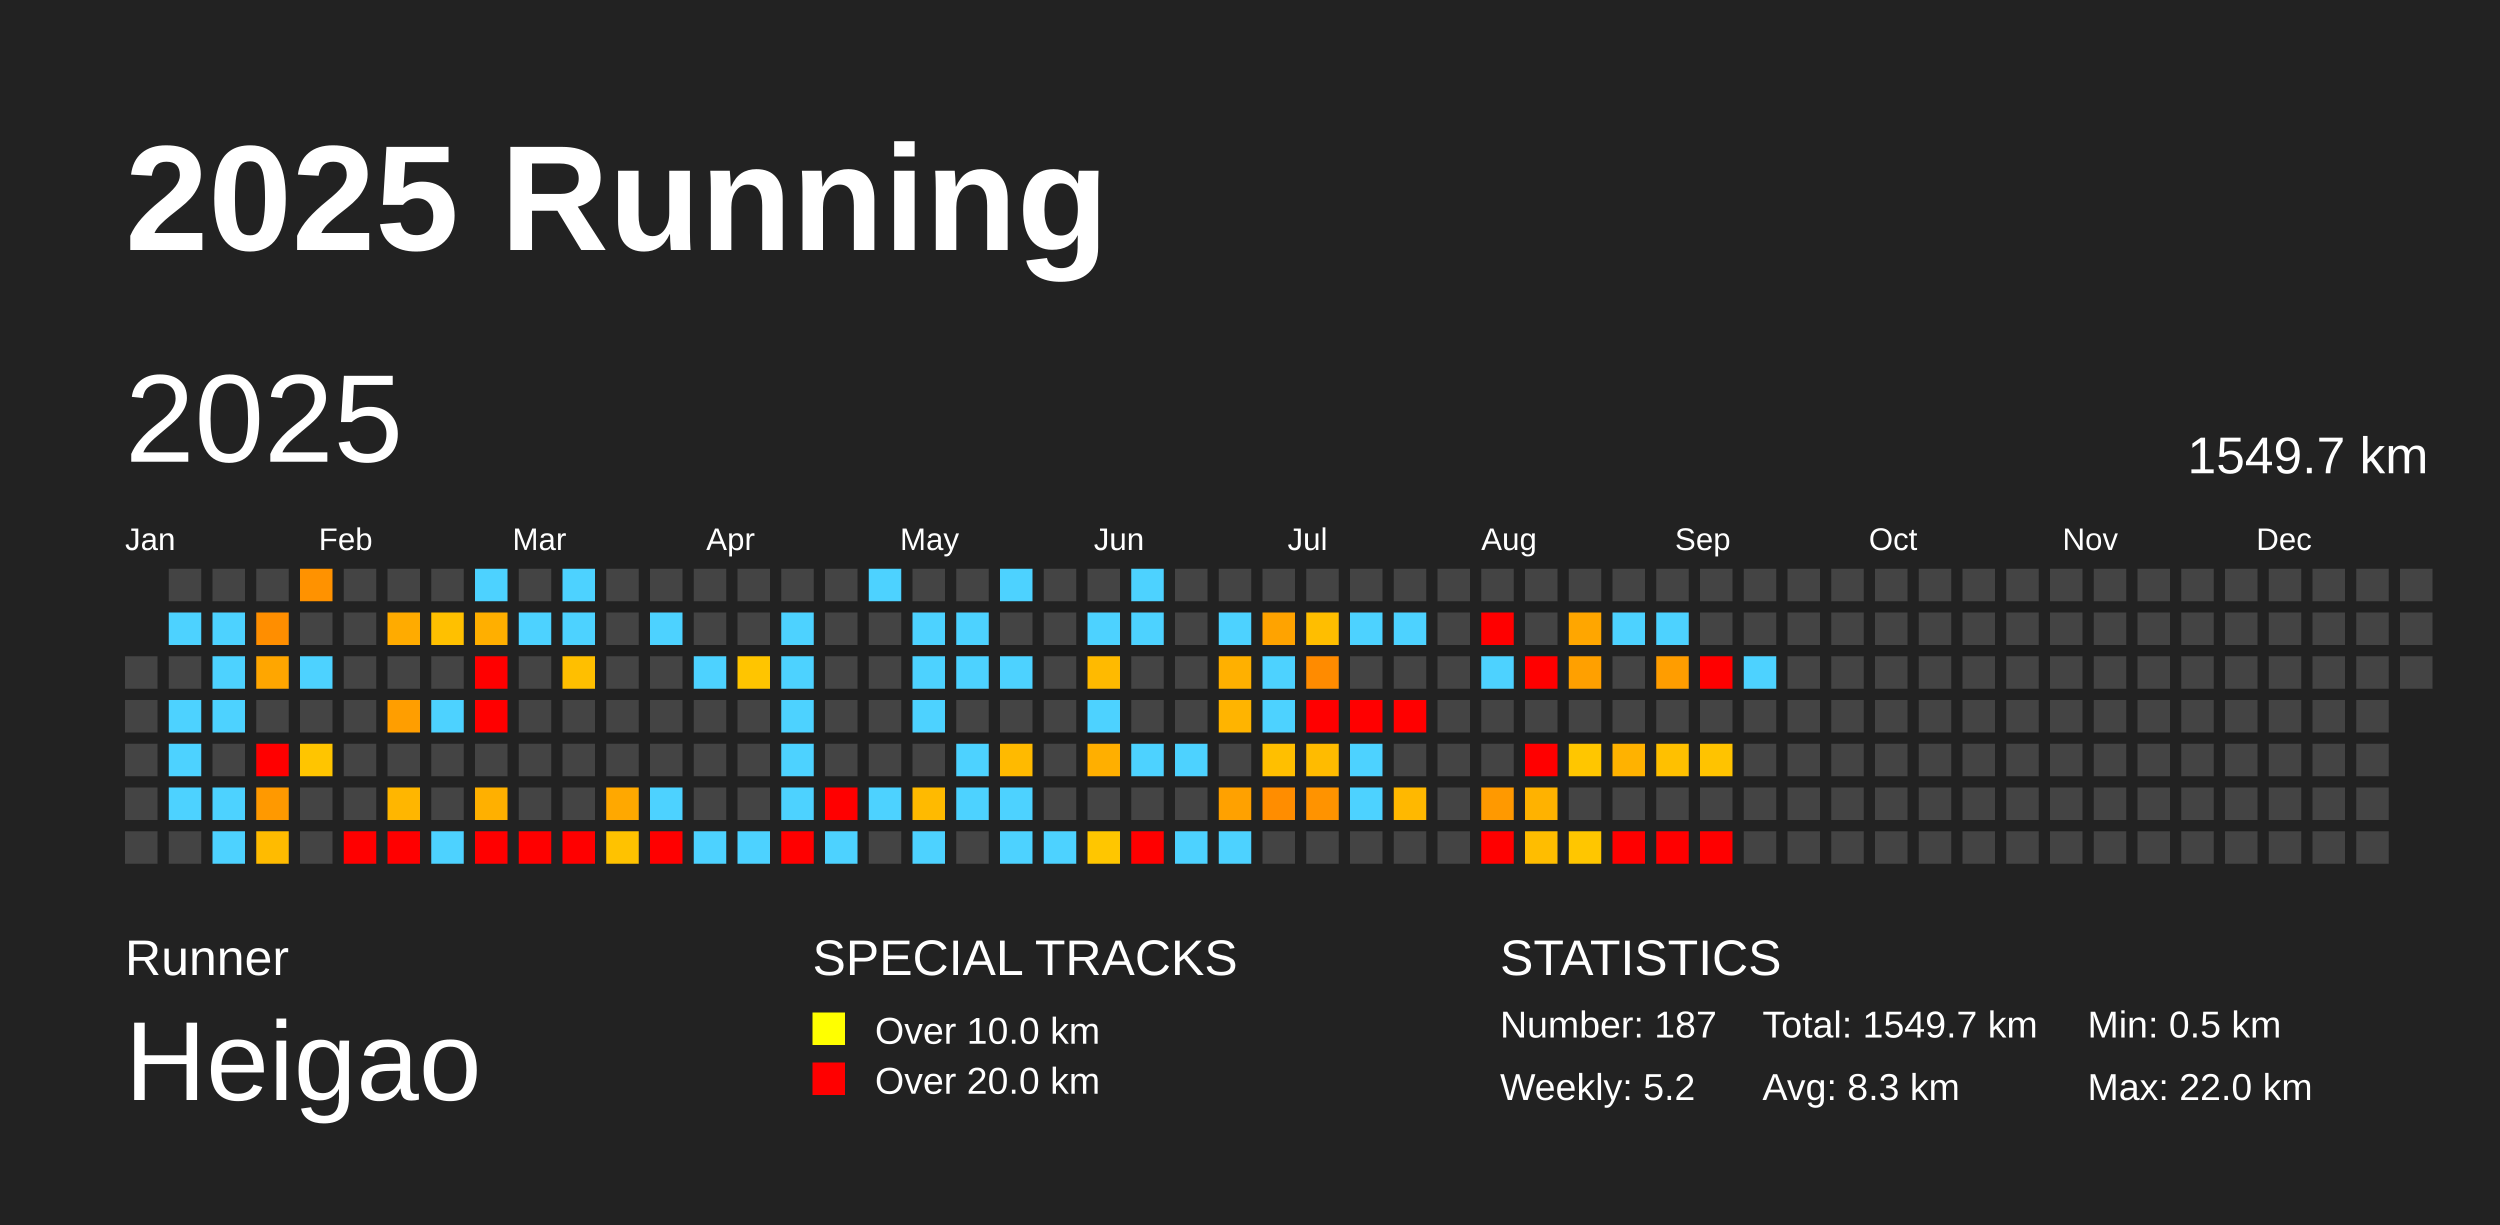
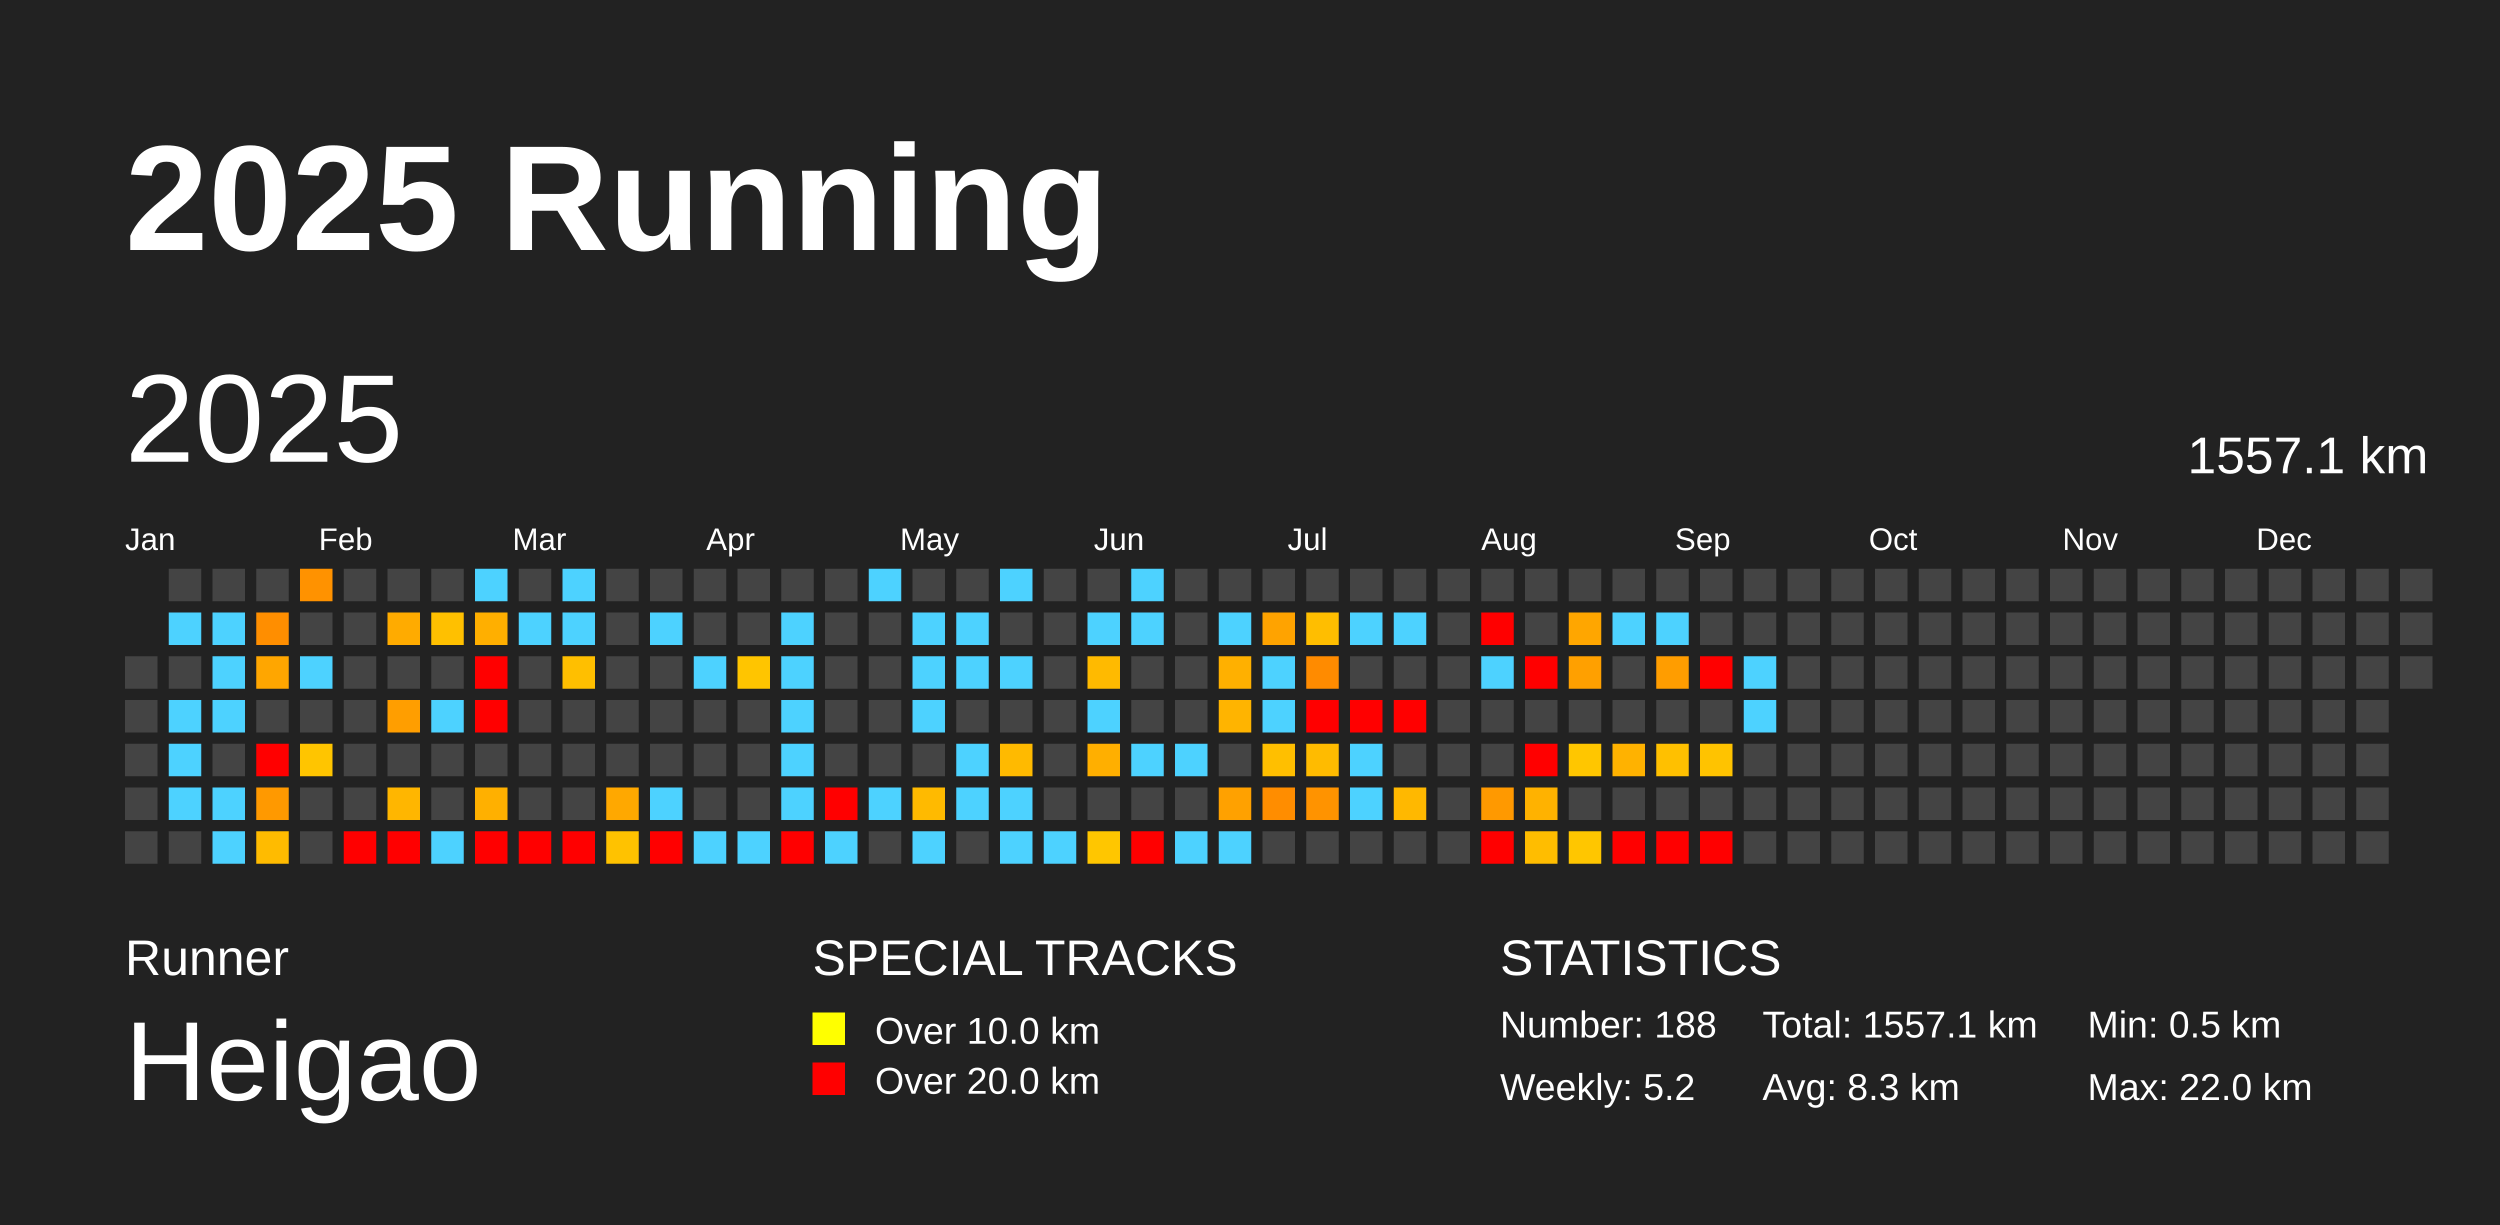
<svg xmlns="http://www.w3.org/2000/svg" baseProfile="full" height="98mm" version="1.1" viewBox="0,0,200,98" width="200mm">
  <defs />
  <rect fill="#222222" height="98" width="200" x="0" y="0" />
  <text fill="#FFFFFF" style="font-size:12px; font-family:Arial; font-weight:bold;" x="10" y="20">2025 Running</text>
  <text fill="#FFFFFF" style="font-size:4px; font-family:Arial" x="10" y="78">Runner</text>
  <text fill="#FFFFFF" style="font-size:9px; font-family:Arial" x="10" y="88">Heigao</text>
  <text fill="#FFFFFF" style="font-size:4px; font-family:Arial" x="65" y="78">SPECIAL TRACKS</text>
  <rect fill="yellow" height="2.6" width="2.6" x="65" y="81" />
  <text fill="#FFFFFF" style="font-size:3px; font-family:Arial" x="70" y="83.5">Over 10.0 km</text>
  <rect fill="red" height="2.6" width="2.6" x="65" y="85" />
  <text fill="#FFFFFF" style="font-size:3px; font-family:Arial" x="70" y="87.5">Over 20.0 km</text>
  <text fill="#FFFFFF" style="font-size:4px; font-family:Arial" x="120" y="78">STATISTICS</text>
-   <text fill="#FFFFFF" style="font-size:3px; font-family:Arial" x="120" y="83">Number: 187</text>
+   <text fill="#FFFFFF" style="font-size:3px; font-family:Arial" x="120" y="83">Number: 188</text>
  <text fill="#FFFFFF" style="font-size:3px; font-family:Arial" x="120" y="88">Weekly: 5.2</text>
-   <text fill="#FFFFFF" style="font-size:3px; font-family:Arial" x="141" y="83">Total: 1549.7 km</text>
+   <text fill="#FFFFFF" style="font-size:3px; font-family:Arial" x="141" y="83">Total: 1557.1 km</text>
  <text fill="#FFFFFF" style="font-size:3px; font-family:Arial" x="141" y="88">Avg: 8.3 km</text>
  <text fill="#FFFFFF" style="font-size:3px; font-family:Arial" x="167" y="83">Min: 0.5 km</text>
  <text fill="#FFFFFF" style="font-size:3px; font-family:Arial" x="167" y="88">Max: 22.0 km</text>
  <text dominant-baseline="hanging" fill="#FFFFFF" style="font-size:10.0px; font-family:Arial;" x="10" y="30">2025</text>
-   <text dominant-baseline="hanging" fill="#FFFFFF" style="font-size:4.125px; font-family:Arial;" x="175" y="35">1549.7 km</text>
+   <text dominant-baseline="hanging" fill="#FFFFFF" style="font-size:4.125px; font-family:Arial;" x="175" y="35">1557.1 km</text>
  <text fill="#FFFFFF" style="font-size:2.5px; font-family:Arial" x="10.0" y="44">Jan</text>
  <text fill="#FFFFFF" style="font-size:2.5px; font-family:Arial" x="25.5" y="44">Feb</text>
  <text fill="#FFFFFF" style="font-size:2.5px; font-family:Arial" x="41.0" y="44">Mar</text>
  <text fill="#FFFFFF" style="font-size:2.5px; font-family:Arial" x="56.5" y="44">Apr</text>
  <text fill="#FFFFFF" style="font-size:2.5px; font-family:Arial" x="72.0" y="44">May</text>
  <text fill="#FFFFFF" style="font-size:2.5px; font-family:Arial" x="87.5" y="44">Jun</text>
  <text fill="#FFFFFF" style="font-size:2.5px; font-family:Arial" x="103.0" y="44">Jul</text>
  <text fill="#FFFFFF" style="font-size:2.5px; font-family:Arial" x="118.5" y="44">Aug</text>
  <text fill="#FFFFFF" style="font-size:2.5px; font-family:Arial" x="134.0" y="44">Sep</text>
  <text fill="#FFFFFF" style="font-size:2.5px; font-family:Arial" x="149.5" y="44">Oct</text>
  <text fill="#FFFFFF" style="font-size:2.5px; font-family:Arial" x="165.0" y="44">Nov</text>
  <text fill="#FFFFFF" style="font-size:2.5px; font-family:Arial" x="180.5" y="44">Dec</text>
  <rect fill="#444444" height="2.6" width="2.6" x="10.0" y="52.5" />
  <rect fill="#444444" height="2.6" width="2.6" x="10.0" y="56.0" />
  <rect fill="#444444" height="2.6" width="2.6" x="10.0" y="59.5" />
  <rect fill="#444444" height="2.6" width="2.6" x="10.0" y="63.0" />
  <rect fill="#444444" height="2.6" width="2.6" x="10.0" y="66.5" />
  <rect fill="#444444" height="2.6" width="2.6" x="13.5" y="45.5" />
  <rect fill="#4dd2ff" height="2.6" width="2.6" x="13.5" y="49.0" />
  <rect fill="#444444" height="2.6" width="2.6" x="13.5" y="52.5" />
  <rect fill="#4dd2ff" height="2.6" width="2.6" x="13.5" y="56.0" />
  <rect fill="#4dd2ff" height="2.6" width="2.6" x="13.5" y="59.5" />
  <rect fill="#4dd2ff" height="2.6" width="2.6" x="13.5" y="63.0" />
  <rect fill="#444444" height="2.6" width="2.6" x="13.5" y="66.5" />
  <rect fill="#444444" height="2.6" width="2.6" x="17.0" y="45.5" />
  <rect fill="#4dd2ff" height="2.6" width="2.6" x="17.0" y="49.0" />
  <rect fill="#4dd2ff" height="2.6" width="2.6" x="17.0" y="52.5" />
  <rect fill="#4dd2ff" height="2.6" width="2.6" x="17.0" y="56.0" />
  <rect fill="#444444" height="2.6" width="2.6" x="17.0" y="59.5" />
  <rect fill="#4dd2ff" height="2.6" width="2.6" x="17.0" y="63.0" />
  <rect fill="#4dd2ff" height="2.6" width="2.6" x="17.0" y="66.5" />
  <rect fill="#444444" height="2.6" width="2.6" x="20.5" y="45.5" />
  <rect fill="#ff8e00" height="2.6" width="2.6" x="20.5" y="49.0" />
  <rect fill="#ffa600" height="2.6" width="2.6" x="20.5" y="52.5" />
  <rect fill="#444444" height="2.6" width="2.6" x="20.5" y="56.0" />
  <rect fill="red" height="2.6" width="2.6" x="20.5" y="59.5" />
  <rect fill="#ff9900" height="2.6" width="2.6" x="20.5" y="63.0" />
  <rect fill="#ffbb00" height="2.6" width="2.6" x="20.5" y="66.5" />
  <rect fill="#ff9200" height="2.6" width="2.6" x="24.0" y="45.5" />
  <rect fill="#444444" height="2.6" width="2.6" x="24.0" y="49.0" />
  <rect fill="#4dd2ff" height="2.6" width="2.6" x="24.0" y="52.5" />
  <rect fill="#444444" height="2.6" width="2.6" x="24.0" y="56.0" />
  <rect fill="#ffc500" height="2.6" width="2.6" x="24.0" y="59.5" />
  <rect fill="#444444" height="2.6" width="2.6" x="24.0" y="63.0" />
  <rect fill="#444444" height="2.6" width="2.6" x="24.0" y="66.5" />
  <rect fill="#444444" height="2.6" width="2.6" x="27.5" y="45.5" />
  <rect fill="#444444" height="2.6" width="2.6" x="27.5" y="49.0" />
  <rect fill="#444444" height="2.6" width="2.6" x="27.5" y="52.5" />
  <rect fill="#444444" height="2.6" width="2.6" x="27.5" y="56.0" />
  <rect fill="#444444" height="2.6" width="2.6" x="27.5" y="59.5" />
  <rect fill="#444444" height="2.6" width="2.6" x="27.5" y="63.0" />
  <rect fill="red" height="2.6" width="2.6" x="27.5" y="66.5" />
  <rect fill="#444444" height="2.6" width="2.6" x="31.0" y="45.5" />
  <rect fill="#ffab00" height="2.6" width="2.6" x="31.0" y="49.0" />
  <rect fill="#444444" height="2.6" width="2.6" x="31.0" y="52.5" />
  <rect fill="#ff9e00" height="2.6" width="2.6" x="31.0" y="56.0" />
  <rect fill="#444444" height="2.6" width="2.6" x="31.0" y="59.5" />
  <rect fill="#ffb600" height="2.6" width="2.6" x="31.0" y="63.0" />
  <rect fill="red" height="2.6" width="2.6" x="31.0" y="66.5" />
  <rect fill="#444444" height="2.6" width="2.6" x="34.5" y="45.5" />
  <rect fill="#ffc000" height="2.6" width="2.6" x="34.5" y="49.0" />
  <rect fill="#444444" height="2.6" width="2.6" x="34.5" y="52.5" />
  <rect fill="#4dd2ff" height="2.6" width="2.6" x="34.5" y="56.0" />
  <rect fill="#444444" height="2.6" width="2.6" x="34.5" y="59.5" />
  <rect fill="#444444" height="2.6" width="2.6" x="34.5" y="63.0" />
  <rect fill="#4dd2ff" height="2.6" width="2.6" x="34.5" y="66.5" />
  <rect fill="#4dd2ff" height="2.6" width="2.6" x="38.0" y="45.5" />
  <rect fill="#ffaf00" height="2.6" width="2.6" x="38.0" y="49.0" />
  <rect fill="red" height="2.6" width="2.6" x="38.0" y="52.5" />
  <rect fill="red" height="2.6" width="2.6" x="38.0" y="56.0" />
  <rect fill="#444444" height="2.6" width="2.6" x="38.0" y="59.5" />
  <rect fill="#ffb000" height="2.6" width="2.6" x="38.0" y="63.0" />
  <rect fill="red" height="2.6" width="2.6" x="38.0" y="66.5" />
  <rect fill="#444444" height="2.6" width="2.6" x="41.5" y="45.5" />
  <rect fill="#4dd2ff" height="2.6" width="2.6" x="41.5" y="49.0" />
  <rect fill="#444444" height="2.6" width="2.6" x="41.5" y="52.5" />
  <rect fill="#444444" height="2.6" width="2.6" x="41.5" y="56.0" />
  <rect fill="#444444" height="2.6" width="2.6" x="41.5" y="59.5" />
  <rect fill="#444444" height="2.6" width="2.6" x="41.5" y="63.0" />
  <rect fill="red" height="2.6" width="2.6" x="41.5" y="66.5" />
  <rect fill="#4dd2ff" height="2.6" width="2.6" x="45.0" y="45.5" />
  <rect fill="#4dd2ff" height="2.6" width="2.6" x="45.0" y="49.0" />
  <rect fill="#ffbf00" height="2.6" width="2.6" x="45.0" y="52.5" />
  <rect fill="#444444" height="2.6" width="2.6" x="45.0" y="56.0" />
  <rect fill="#444444" height="2.6" width="2.6" x="45.0" y="59.5" />
  <rect fill="#444444" height="2.6" width="2.6" x="45.0" y="63.0" />
  <rect fill="red" height="2.6" width="2.6" x="45.0" y="66.5" />
  <rect fill="#444444" height="2.6" width="2.6" x="48.5" y="45.5" />
  <rect fill="#444444" height="2.6" width="2.6" x="48.5" y="49.0" />
  <rect fill="#444444" height="2.6" width="2.6" x="48.5" y="52.5" />
  <rect fill="#444444" height="2.6" width="2.6" x="48.5" y="56.0" />
  <rect fill="#444444" height="2.6" width="2.6" x="48.5" y="59.5" />
  <rect fill="#ffa800" height="2.6" width="2.6" x="48.5" y="63.0" />
  <rect fill="#ffc200" height="2.6" width="2.6" x="48.5" y="66.5" />
  <rect fill="#444444" height="2.6" width="2.6" x="52.0" y="45.5" />
  <rect fill="#4dd2ff" height="2.6" width="2.6" x="52.0" y="49.0" />
  <rect fill="#444444" height="2.6" width="2.6" x="52.0" y="52.5" />
  <rect fill="#444444" height="2.6" width="2.6" x="52.0" y="56.0" />
  <rect fill="#444444" height="2.6" width="2.6" x="52.0" y="59.5" />
  <rect fill="#4dd2ff" height="2.6" width="2.6" x="52.0" y="63.0" />
  <rect fill="red" height="2.6" width="2.6" x="52.0" y="66.5" />
  <rect fill="#444444" height="2.6" width="2.6" x="55.5" y="45.5" />
  <rect fill="#444444" height="2.6" width="2.6" x="55.5" y="49.0" />
  <rect fill="#4dd2ff" height="2.6" width="2.6" x="55.5" y="52.5" />
  <rect fill="#444444" height="2.6" width="2.6" x="55.5" y="56.0" />
  <rect fill="#444444" height="2.6" width="2.6" x="55.5" y="59.5" />
  <rect fill="#444444" height="2.6" width="2.6" x="55.5" y="63.0" />
  <rect fill="#4dd2ff" height="2.6" width="2.6" x="55.5" y="66.5" />
  <rect fill="#444444" height="2.6" width="2.6" x="59.0" y="45.5" />
  <rect fill="#444444" height="2.6" width="2.6" x="59.0" y="49.0" />
  <rect fill="#ffc500" height="2.6" width="2.6" x="59.0" y="52.5" />
  <rect fill="#444444" height="2.6" width="2.6" x="59.0" y="56.0" />
  <rect fill="#444444" height="2.6" width="2.6" x="59.0" y="59.5" />
  <rect fill="#444444" height="2.6" width="2.6" x="59.0" y="63.0" />
  <rect fill="#4dd2ff" height="2.6" width="2.6" x="59.0" y="66.5" />
  <rect fill="#444444" height="2.6" width="2.6" x="62.5" y="45.5" />
  <rect fill="#4dd2ff" height="2.6" width="2.6" x="62.5" y="49.0" />
  <rect fill="#4dd2ff" height="2.6" width="2.6" x="62.5" y="52.5" />
  <rect fill="#4dd2ff" height="2.6" width="2.6" x="62.5" y="56.0" />
  <rect fill="#4dd2ff" height="2.6" width="2.6" x="62.5" y="59.5" />
  <rect fill="#4dd2ff" height="2.6" width="2.6" x="62.5" y="63.0" />
  <rect fill="red" height="2.6" width="2.6" x="62.5" y="66.5" />
  <rect fill="#444444" height="2.6" width="2.6" x="66.0" y="45.5" />
  <rect fill="#444444" height="2.6" width="2.6" x="66.0" y="49.0" />
  <rect fill="#444444" height="2.6" width="2.6" x="66.0" y="52.5" />
  <rect fill="#444444" height="2.6" width="2.6" x="66.0" y="56.0" />
  <rect fill="#444444" height="2.6" width="2.6" x="66.0" y="59.5" />
  <rect fill="red" height="2.6" width="2.6" x="66.0" y="63.0" />
  <rect fill="#4dd2ff" height="2.6" width="2.6" x="66.0" y="66.5" />
  <rect fill="#4dd2ff" height="2.6" width="2.6" x="69.5" y="45.5" />
  <rect fill="#444444" height="2.6" width="2.6" x="69.5" y="49.0" />
  <rect fill="#444444" height="2.6" width="2.6" x="69.5" y="52.5" />
  <rect fill="#444444" height="2.6" width="2.6" x="69.5" y="56.0" />
  <rect fill="#444444" height="2.6" width="2.6" x="69.5" y="59.5" />
  <rect fill="#4dd2ff" height="2.6" width="2.6" x="69.5" y="63.0" />
  <rect fill="#444444" height="2.6" width="2.6" x="69.5" y="66.5" />
  <rect fill="#444444" height="2.6" width="2.6" x="73.0" y="45.5" />
  <rect fill="#4dd2ff" height="2.6" width="2.6" x="73.0" y="49.0" />
  <rect fill="#4dd2ff" height="2.6" width="2.6" x="73.0" y="52.5" />
  <rect fill="#4dd2ff" height="2.6" width="2.6" x="73.0" y="56.0" />
  <rect fill="#444444" height="2.6" width="2.6" x="73.0" y="59.5" />
  <rect fill="#ffba00" height="2.6" width="2.6" x="73.0" y="63.0" />
  <rect fill="#4dd2ff" height="2.6" width="2.6" x="73.0" y="66.5" />
  <rect fill="#444444" height="2.6" width="2.6" x="76.5" y="45.5" />
  <rect fill="#4dd2ff" height="2.6" width="2.6" x="76.5" y="49.0" />
  <rect fill="#4dd2ff" height="2.6" width="2.6" x="76.5" y="52.5" />
  <rect fill="#444444" height="2.6" width="2.6" x="76.5" y="56.0" />
  <rect fill="#4dd2ff" height="2.6" width="2.6" x="76.5" y="59.5" />
  <rect fill="#4dd2ff" height="2.6" width="2.6" x="76.5" y="63.0" />
  <rect fill="#444444" height="2.6" width="2.6" x="76.5" y="66.5" />
  <rect fill="#4dd2ff" height="2.6" width="2.6" x="80.0" y="45.5" />
  <rect fill="#444444" height="2.6" width="2.6" x="80.0" y="49.0" />
  <rect fill="#4dd2ff" height="2.6" width="2.6" x="80.0" y="52.5" />
  <rect fill="#444444" height="2.6" width="2.6" x="80.0" y="56.0" />
  <rect fill="#ffba00" height="2.6" width="2.6" x="80.0" y="59.5" />
  <rect fill="#4dd2ff" height="2.6" width="2.6" x="80.0" y="63.0" />
  <rect fill="#4dd2ff" height="2.6" width="2.6" x="80.0" y="66.5" />
  <rect fill="#444444" height="2.6" width="2.6" x="83.5" y="45.5" />
  <rect fill="#444444" height="2.6" width="2.6" x="83.5" y="49.0" />
  <rect fill="#444444" height="2.6" width="2.6" x="83.5" y="52.5" />
  <rect fill="#444444" height="2.6" width="2.6" x="83.5" y="56.0" />
  <rect fill="#444444" height="2.6" width="2.6" x="83.5" y="59.5" />
  <rect fill="#444444" height="2.6" width="2.6" x="83.5" y="63.0" />
  <rect fill="#4dd2ff" height="2.6" width="2.6" x="83.5" y="66.5" />
  <rect fill="#444444" height="2.6" width="2.6" x="87.0" y="45.5" />
  <rect fill="#4dd2ff" height="2.6" width="2.6" x="87.0" y="49.0" />
  <rect fill="#ffba00" height="2.6" width="2.6" x="87.0" y="52.5" />
  <rect fill="#4dd2ff" height="2.6" width="2.6" x="87.0" y="56.0" />
  <rect fill="#ffaf00" height="2.6" width="2.6" x="87.0" y="59.5" />
  <rect fill="#444444" height="2.6" width="2.6" x="87.0" y="63.0" />
  <rect fill="#ffc600" height="2.6" width="2.6" x="87.0" y="66.5" />
  <rect fill="#4dd2ff" height="2.6" width="2.6" x="90.5" y="45.5" />
  <rect fill="#4dd2ff" height="2.6" width="2.6" x="90.5" y="49.0" />
  <rect fill="#444444" height="2.6" width="2.6" x="90.5" y="52.5" />
  <rect fill="#444444" height="2.6" width="2.6" x="90.5" y="56.0" />
  <rect fill="#4dd2ff" height="2.6" width="2.6" x="90.5" y="59.5" />
  <rect fill="#444444" height="2.6" width="2.6" x="90.5" y="63.0" />
  <rect fill="red" height="2.6" width="2.6" x="90.5" y="66.5" />
  <rect fill="#444444" height="2.6" width="2.6" x="94.0" y="45.5" />
  <rect fill="#444444" height="2.6" width="2.6" x="94.0" y="49.0" />
  <rect fill="#444444" height="2.6" width="2.6" x="94.0" y="52.5" />
  <rect fill="#444444" height="2.6" width="2.6" x="94.0" y="56.0" />
  <rect fill="#4dd2ff" height="2.6" width="2.6" x="94.0" y="59.5" />
  <rect fill="#444444" height="2.6" width="2.6" x="94.0" y="63.0" />
  <rect fill="#4dd2ff" height="2.6" width="2.6" x="94.0" y="66.5" />
  <rect fill="#444444" height="2.6" width="2.6" x="97.5" y="45.5" />
  <rect fill="#4dd2ff" height="2.6" width="2.6" x="97.5" y="49.0" />
  <rect fill="#ffb000" height="2.6" width="2.6" x="97.5" y="52.5" />
  <rect fill="#ffb400" height="2.6" width="2.6" x="97.5" y="56.0" />
  <rect fill="#444444" height="2.6" width="2.6" x="97.5" y="59.5" />
  <rect fill="#ffa100" height="2.6" width="2.6" x="97.5" y="63.0" />
  <rect fill="#4dd2ff" height="2.6" width="2.6" x="97.5" y="66.5" />
  <rect fill="#444444" height="2.6" width="2.6" x="101.0" y="45.5" />
  <rect fill="#ffa300" height="2.6" width="2.6" x="101.0" y="49.0" />
  <rect fill="#4dd2ff" height="2.6" width="2.6" x="101.0" y="52.5" />
  <rect fill="#4dd2ff" height="2.6" width="2.6" x="101.0" y="56.0" />
  <rect fill="#ffbf00" height="2.6" width="2.6" x="101.0" y="59.5" />
  <rect fill="#ff8d00" height="2.6" width="2.6" x="101.0" y="63.0" />
  <rect fill="#444444" height="2.6" width="2.6" x="101.0" y="66.5" />
  <rect fill="#444444" height="2.6" width="2.6" x="104.5" y="45.5" />
  <rect fill="#ffbe00" height="2.6" width="2.6" x="104.5" y="49.0" />
  <rect fill="#ff8b00" height="2.6" width="2.6" x="104.5" y="52.5" />
  <rect fill="red" height="2.6" width="2.6" x="104.5" y="56.0" />
  <rect fill="#ffbb00" height="2.6" width="2.6" x="104.5" y="59.5" />
  <rect fill="#ff9300" height="2.6" width="2.6" x="104.5" y="63.0" />
  <rect fill="#444444" height="2.6" width="2.6" x="104.5" y="66.5" />
  <rect fill="#444444" height="2.6" width="2.6" x="108.0" y="45.5" />
  <rect fill="#4dd2ff" height="2.6" width="2.6" x="108.0" y="49.0" />
  <rect fill="#444444" height="2.6" width="2.6" x="108.0" y="52.5" />
  <rect fill="red" height="2.6" width="2.6" x="108.0" y="56.0" />
  <rect fill="#4dd2ff" height="2.6" width="2.6" x="108.0" y="59.5" />
  <rect fill="#4dd2ff" height="2.6" width="2.6" x="108.0" y="63.0" />
  <rect fill="#444444" height="2.6" width="2.6" x="108.0" y="66.5" />
  <rect fill="#444444" height="2.6" width="2.6" x="111.5" y="45.5" />
  <rect fill="#4dd2ff" height="2.6" width="2.6" x="111.5" y="49.0" />
  <rect fill="#444444" height="2.6" width="2.6" x="111.5" y="52.5" />
  <rect fill="red" height="2.6" width="2.6" x="111.5" y="56.0" />
  <rect fill="#444444" height="2.6" width="2.6" x="111.5" y="59.5" />
  <rect fill="#ffb800" height="2.6" width="2.6" x="111.5" y="63.0" />
  <rect fill="#444444" height="2.6" width="2.6" x="111.5" y="66.5" />
  <rect fill="#444444" height="2.6" width="2.6" x="115.0" y="45.5" />
  <rect fill="#444444" height="2.6" width="2.6" x="115.0" y="49.0" />
  <rect fill="#444444" height="2.6" width="2.6" x="115.0" y="52.5" />
  <rect fill="#444444" height="2.6" width="2.6" x="115.0" y="56.0" />
  <rect fill="#444444" height="2.6" width="2.6" x="115.0" y="59.5" />
  <rect fill="#444444" height="2.6" width="2.6" x="115.0" y="63.0" />
  <rect fill="#444444" height="2.6" width="2.6" x="115.0" y="66.5" />
  <rect fill="#444444" height="2.6" width="2.6" x="118.5" y="45.5" />
  <rect fill="red" height="2.6" width="2.6" x="118.5" y="49.0" />
  <rect fill="#4dd2ff" height="2.6" width="2.6" x="118.5" y="52.5" />
  <rect fill="#444444" height="2.6" width="2.6" x="118.5" y="56.0" />
  <rect fill="#444444" height="2.6" width="2.6" x="118.5" y="59.5" />
  <rect fill="#ff9900" height="2.6" width="2.6" x="118.5" y="63.0" />
  <rect fill="red" height="2.6" width="2.6" x="118.5" y="66.5" />
  <rect fill="#444444" height="2.6" width="2.6" x="122.0" y="45.5" />
  <rect fill="#444444" height="2.6" width="2.6" x="122.0" y="49.0" />
  <rect fill="red" height="2.6" width="2.6" x="122.0" y="52.5" />
  <rect fill="#444444" height="2.6" width="2.6" x="122.0" y="56.0" />
  <rect fill="red" height="2.6" width="2.6" x="122.0" y="59.5" />
  <rect fill="#ffb200" height="2.6" width="2.6" x="122.0" y="63.0" />
  <rect fill="#ffbd00" height="2.6" width="2.6" x="122.0" y="66.5" />
  <rect fill="#444444" height="2.6" width="2.6" x="125.5" y="45.5" />
  <rect fill="#ffa600" height="2.6" width="2.6" x="125.5" y="49.0" />
  <rect fill="#ffa000" height="2.6" width="2.6" x="125.5" y="52.5" />
  <rect fill="#444444" height="2.6" width="2.6" x="125.5" y="56.0" />
  <rect fill="#ffc600" height="2.6" width="2.6" x="125.5" y="59.5" />
  <rect fill="#444444" height="2.6" width="2.6" x="125.5" y="63.0" />
  <rect fill="#ffc600" height="2.6" width="2.6" x="125.5" y="66.5" />
  <rect fill="#444444" height="2.6" width="2.6" x="129.0" y="45.5" />
  <rect fill="#4dd2ff" height="2.6" width="2.6" x="129.0" y="49.0" />
  <rect fill="#444444" height="2.6" width="2.6" x="129.0" y="52.5" />
  <rect fill="#444444" height="2.6" width="2.6" x="129.0" y="56.0" />
  <rect fill="#ffb200" height="2.6" width="2.6" x="129.0" y="59.5" />
  <rect fill="#444444" height="2.6" width="2.6" x="129.0" y="63.0" />
  <rect fill="red" height="2.6" width="2.6" x="129.0" y="66.5" />
  <rect fill="#444444" height="2.6" width="2.6" x="132.5" y="45.5" />
  <rect fill="#4dd2ff" height="2.6" width="2.6" x="132.5" y="49.0" />
  <rect fill="#ff9d00" height="2.6" width="2.6" x="132.5" y="52.5" />
  <rect fill="#444444" height="2.6" width="2.6" x="132.5" y="56.0" />
  <rect fill="#ffc000" height="2.6" width="2.6" x="132.5" y="59.5" />
  <rect fill="#444444" height="2.6" width="2.6" x="132.5" y="63.0" />
  <rect fill="red" height="2.6" width="2.6" x="132.5" y="66.5" />
  <rect fill="#444444" height="2.6" width="2.6" x="136.0" y="45.5" />
  <rect fill="#444444" height="2.6" width="2.6" x="136.0" y="49.0" />
  <rect fill="red" height="2.6" width="2.6" x="136.0" y="52.5" />
  <rect fill="#444444" height="2.6" width="2.6" x="136.0" y="56.0" />
  <rect fill="#ffc300" height="2.6" width="2.6" x="136.0" y="59.5" />
  <rect fill="#444444" height="2.6" width="2.6" x="136.0" y="63.0" />
  <rect fill="red" height="2.6" width="2.6" x="136.0" y="66.5" />
  <rect fill="#444444" height="2.6" width="2.6" x="139.5" y="45.5" />
  <rect fill="#444444" height="2.6" width="2.6" x="139.5" y="49.0" />
  <rect fill="#4dd2ff" height="2.6" width="2.6" x="139.5" y="52.5" />
-   <rect fill="#444444" height="2.6" width="2.6" x="139.5" y="56.0" />
+   <rect fill="#4dd2ff" height="2.6" width="2.6" x="139.5" y="56.0" />
  <rect fill="#444444" height="2.6" width="2.6" x="139.5" y="59.5" />
  <rect fill="#444444" height="2.6" width="2.6" x="139.5" y="63.0" />
  <rect fill="#444444" height="2.6" width="2.6" x="139.5" y="66.5" />
  <rect fill="#444444" height="2.6" width="2.6" x="143.0" y="45.5" />
  <rect fill="#444444" height="2.6" width="2.6" x="143.0" y="49.0" />
  <rect fill="#444444" height="2.6" width="2.6" x="143.0" y="52.5" />
  <rect fill="#444444" height="2.6" width="2.6" x="143.0" y="56.0" />
  <rect fill="#444444" height="2.6" width="2.6" x="143.0" y="59.5" />
  <rect fill="#444444" height="2.6" width="2.6" x="143.0" y="63.0" />
  <rect fill="#444444" height="2.6" width="2.6" x="143.0" y="66.5" />
  <rect fill="#444444" height="2.6" width="2.6" x="146.5" y="45.5" />
  <rect fill="#444444" height="2.6" width="2.6" x="146.5" y="49.0" />
  <rect fill="#444444" height="2.6" width="2.6" x="146.5" y="52.5" />
  <rect fill="#444444" height="2.6" width="2.6" x="146.5" y="56.0" />
  <rect fill="#444444" height="2.6" width="2.6" x="146.5" y="59.5" />
  <rect fill="#444444" height="2.6" width="2.6" x="146.5" y="63.0" />
  <rect fill="#444444" height="2.6" width="2.6" x="146.5" y="66.5" />
  <rect fill="#444444" height="2.6" width="2.6" x="150.0" y="45.5" />
  <rect fill="#444444" height="2.6" width="2.6" x="150.0" y="49.0" />
  <rect fill="#444444" height="2.6" width="2.6" x="150.0" y="52.5" />
  <rect fill="#444444" height="2.6" width="2.6" x="150.0" y="56.0" />
  <rect fill="#444444" height="2.6" width="2.6" x="150.0" y="59.5" />
  <rect fill="#444444" height="2.6" width="2.6" x="150.0" y="63.0" />
  <rect fill="#444444" height="2.6" width="2.6" x="150.0" y="66.5" />
  <rect fill="#444444" height="2.6" width="2.6" x="153.5" y="45.5" />
  <rect fill="#444444" height="2.6" width="2.6" x="153.5" y="49.0" />
  <rect fill="#444444" height="2.6" width="2.6" x="153.5" y="52.5" />
  <rect fill="#444444" height="2.6" width="2.6" x="153.5" y="56.0" />
  <rect fill="#444444" height="2.6" width="2.6" x="153.5" y="59.5" />
  <rect fill="#444444" height="2.6" width="2.6" x="153.5" y="63.0" />
  <rect fill="#444444" height="2.6" width="2.6" x="153.5" y="66.5" />
  <rect fill="#444444" height="2.6" width="2.6" x="157.0" y="45.5" />
  <rect fill="#444444" height="2.6" width="2.6" x="157.0" y="49.0" />
  <rect fill="#444444" height="2.6" width="2.6" x="157.0" y="52.5" />
  <rect fill="#444444" height="2.6" width="2.6" x="157.0" y="56.0" />
  <rect fill="#444444" height="2.6" width="2.6" x="157.0" y="59.5" />
  <rect fill="#444444" height="2.6" width="2.6" x="157.0" y="63.0" />
  <rect fill="#444444" height="2.6" width="2.6" x="157.0" y="66.5" />
  <rect fill="#444444" height="2.6" width="2.6" x="160.5" y="45.5" />
  <rect fill="#444444" height="2.6" width="2.6" x="160.5" y="49.0" />
  <rect fill="#444444" height="2.6" width="2.6" x="160.5" y="52.5" />
  <rect fill="#444444" height="2.6" width="2.6" x="160.5" y="56.0" />
  <rect fill="#444444" height="2.6" width="2.6" x="160.5" y="59.5" />
  <rect fill="#444444" height="2.6" width="2.6" x="160.5" y="63.0" />
  <rect fill="#444444" height="2.6" width="2.6" x="160.5" y="66.5" />
  <rect fill="#444444" height="2.6" width="2.6" x="164.0" y="45.5" />
  <rect fill="#444444" height="2.6" width="2.6" x="164.0" y="49.0" />
  <rect fill="#444444" height="2.6" width="2.6" x="164.0" y="52.5" />
  <rect fill="#444444" height="2.6" width="2.6" x="164.0" y="56.0" />
  <rect fill="#444444" height="2.6" width="2.6" x="164.0" y="59.5" />
  <rect fill="#444444" height="2.6" width="2.6" x="164.0" y="63.0" />
  <rect fill="#444444" height="2.6" width="2.6" x="164.0" y="66.5" />
  <rect fill="#444444" height="2.6" width="2.6" x="167.5" y="45.5" />
  <rect fill="#444444" height="2.6" width="2.6" x="167.5" y="49.0" />
  <rect fill="#444444" height="2.6" width="2.6" x="167.5" y="52.5" />
  <rect fill="#444444" height="2.6" width="2.6" x="167.5" y="56.0" />
  <rect fill="#444444" height="2.6" width="2.6" x="167.5" y="59.5" />
  <rect fill="#444444" height="2.6" width="2.6" x="167.5" y="63.0" />
  <rect fill="#444444" height="2.6" width="2.6" x="167.5" y="66.5" />
  <rect fill="#444444" height="2.6" width="2.6" x="171.0" y="45.5" />
  <rect fill="#444444" height="2.6" width="2.6" x="171.0" y="49.0" />
  <rect fill="#444444" height="2.6" width="2.6" x="171.0" y="52.5" />
  <rect fill="#444444" height="2.6" width="2.6" x="171.0" y="56.0" />
  <rect fill="#444444" height="2.6" width="2.6" x="171.0" y="59.5" />
  <rect fill="#444444" height="2.6" width="2.6" x="171.0" y="63.0" />
  <rect fill="#444444" height="2.6" width="2.6" x="171.0" y="66.5" />
  <rect fill="#444444" height="2.6" width="2.6" x="174.5" y="45.5" />
  <rect fill="#444444" height="2.6" width="2.6" x="174.5" y="49.0" />
  <rect fill="#444444" height="2.6" width="2.6" x="174.5" y="52.5" />
  <rect fill="#444444" height="2.6" width="2.6" x="174.5" y="56.0" />
  <rect fill="#444444" height="2.6" width="2.6" x="174.5" y="59.5" />
  <rect fill="#444444" height="2.6" width="2.6" x="174.5" y="63.0" />
  <rect fill="#444444" height="2.6" width="2.6" x="174.5" y="66.5" />
  <rect fill="#444444" height="2.6" width="2.6" x="178.0" y="45.5" />
  <rect fill="#444444" height="2.6" width="2.6" x="178.0" y="49.0" />
  <rect fill="#444444" height="2.6" width="2.6" x="178.0" y="52.5" />
  <rect fill="#444444" height="2.6" width="2.6" x="178.0" y="56.0" />
  <rect fill="#444444" height="2.6" width="2.6" x="178.0" y="59.5" />
  <rect fill="#444444" height="2.6" width="2.6" x="178.0" y="63.0" />
  <rect fill="#444444" height="2.6" width="2.6" x="178.0" y="66.5" />
  <rect fill="#444444" height="2.6" width="2.6" x="181.5" y="45.5" />
  <rect fill="#444444" height="2.6" width="2.6" x="181.5" y="49.0" />
  <rect fill="#444444" height="2.6" width="2.6" x="181.5" y="52.5" />
  <rect fill="#444444" height="2.6" width="2.6" x="181.5" y="56.0" />
  <rect fill="#444444" height="2.6" width="2.6" x="181.5" y="59.5" />
  <rect fill="#444444" height="2.6" width="2.6" x="181.5" y="63.0" />
  <rect fill="#444444" height="2.6" width="2.6" x="181.5" y="66.5" />
  <rect fill="#444444" height="2.6" width="2.6" x="185.0" y="45.5" />
  <rect fill="#444444" height="2.6" width="2.6" x="185.0" y="49.0" />
  <rect fill="#444444" height="2.6" width="2.6" x="185.0" y="52.5" />
  <rect fill="#444444" height="2.6" width="2.6" x="185.0" y="56.0" />
  <rect fill="#444444" height="2.6" width="2.6" x="185.0" y="59.5" />
  <rect fill="#444444" height="2.6" width="2.6" x="185.0" y="63.0" />
  <rect fill="#444444" height="2.6" width="2.6" x="185.0" y="66.5" />
  <rect fill="#444444" height="2.6" width="2.6" x="188.5" y="45.5" />
  <rect fill="#444444" height="2.6" width="2.6" x="188.5" y="49.0" />
  <rect fill="#444444" height="2.6" width="2.6" x="188.5" y="52.5" />
  <rect fill="#444444" height="2.6" width="2.6" x="188.5" y="56.0" />
  <rect fill="#444444" height="2.6" width="2.6" x="188.5" y="59.5" />
  <rect fill="#444444" height="2.6" width="2.6" x="188.5" y="63.0" />
  <rect fill="#444444" height="2.6" width="2.6" x="188.5" y="66.5" />
  <rect fill="#444444" height="2.6" width="2.6" x="192.0" y="45.5" />
  <rect fill="#444444" height="2.6" width="2.6" x="192.0" y="49.0" />
  <rect fill="#444444" height="2.6" width="2.6" x="192.0" y="52.5" />
</svg>
